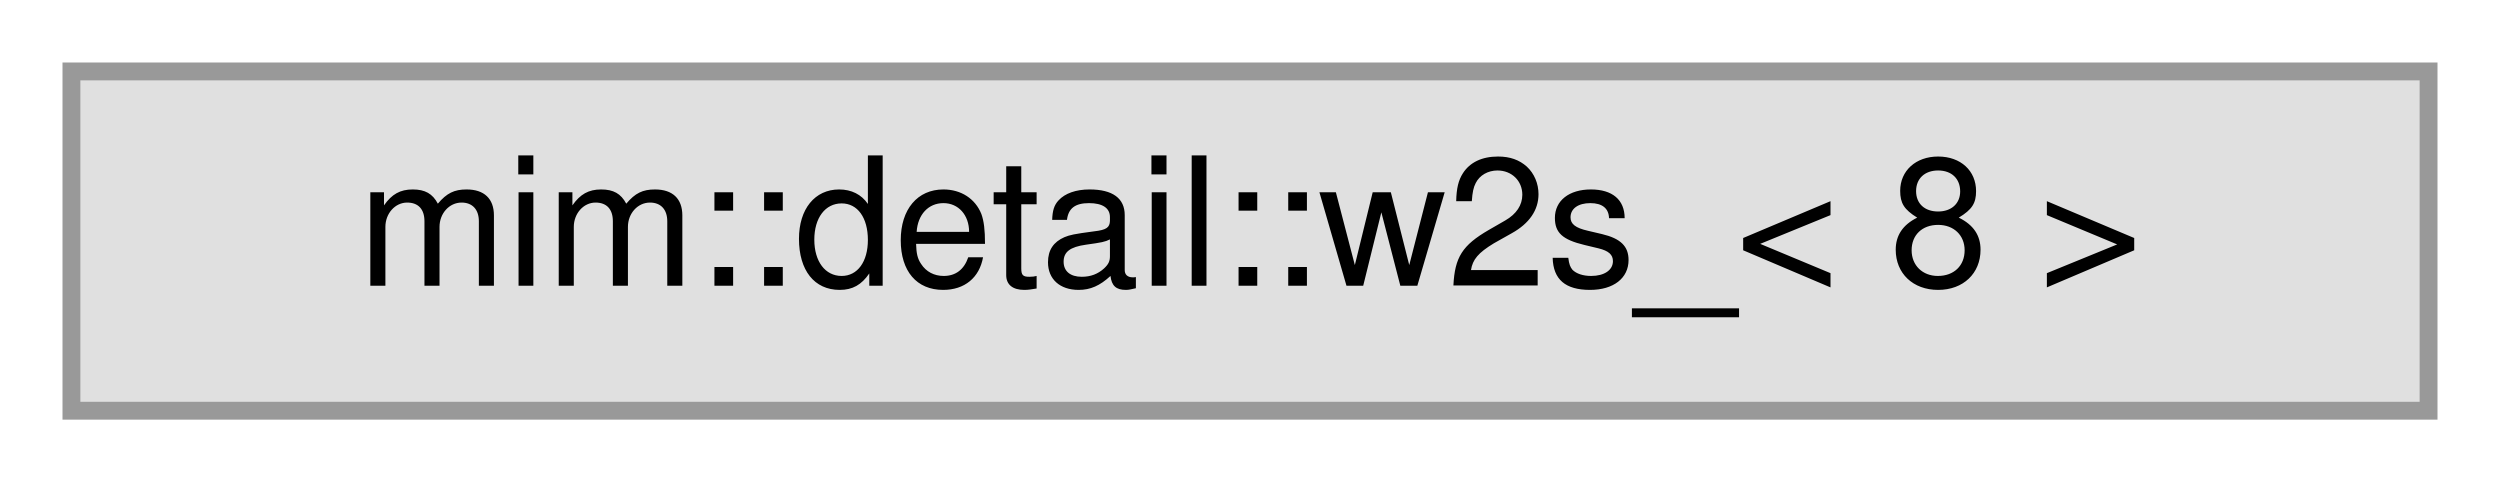
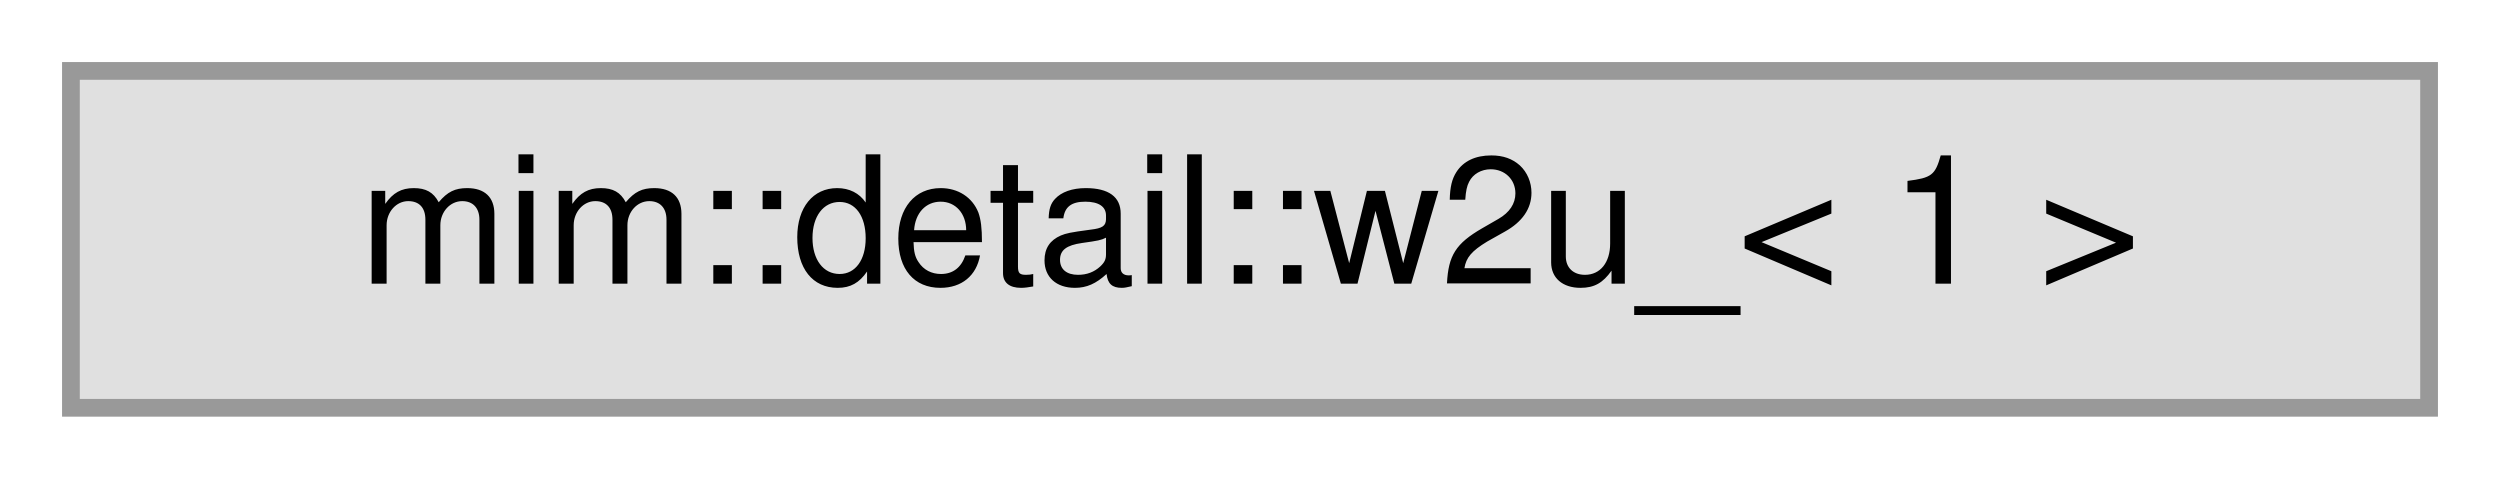
- <svg xmlns="http://www.w3.org/2000/svg" xmlns:xlink="http://www.w3.org/1999/xlink" width="140pt" height="27pt" viewBox="0.00 0.00 140.00 27.00">
+ <svg xmlns="http://www.w3.org/2000/svg" xmlns:xlink="http://www.w3.org/1999/xlink" width="141pt" height="27pt" viewBox="0.00 0.00 141.00 27.00">
  <g id="graph0" class="graph" transform="scale(1 1) rotate(0) translate(4 23)">
    <g id="Node000000" class="node">
      <g id="a_Node000000">
        <a xlink:title=" ">
-           <polygon fill="#e0e0e0" stroke="#999999" points="132,-19 0,-19 0,0 132,0 132,-19" />
-           <text text-anchor="middle" x="66" y="-7" font-family="Helvetica,sans-Serif" font-size="10.00">mim::detail::w2s_&lt; 8 &gt;</text>
+           <polygon fill="#e0e0e0" stroke="#999999" points="133,-19 0,-19 0,0 133,0 133,-19" />
+           <text text-anchor="middle" x="66.5" y="-7" font-family="Helvetica,sans-Serif" font-size="10.00">mim::detail::w2u_&lt; 1 &gt;</text>
        </a>
      </g>
    </g>
  </g>
</svg>
